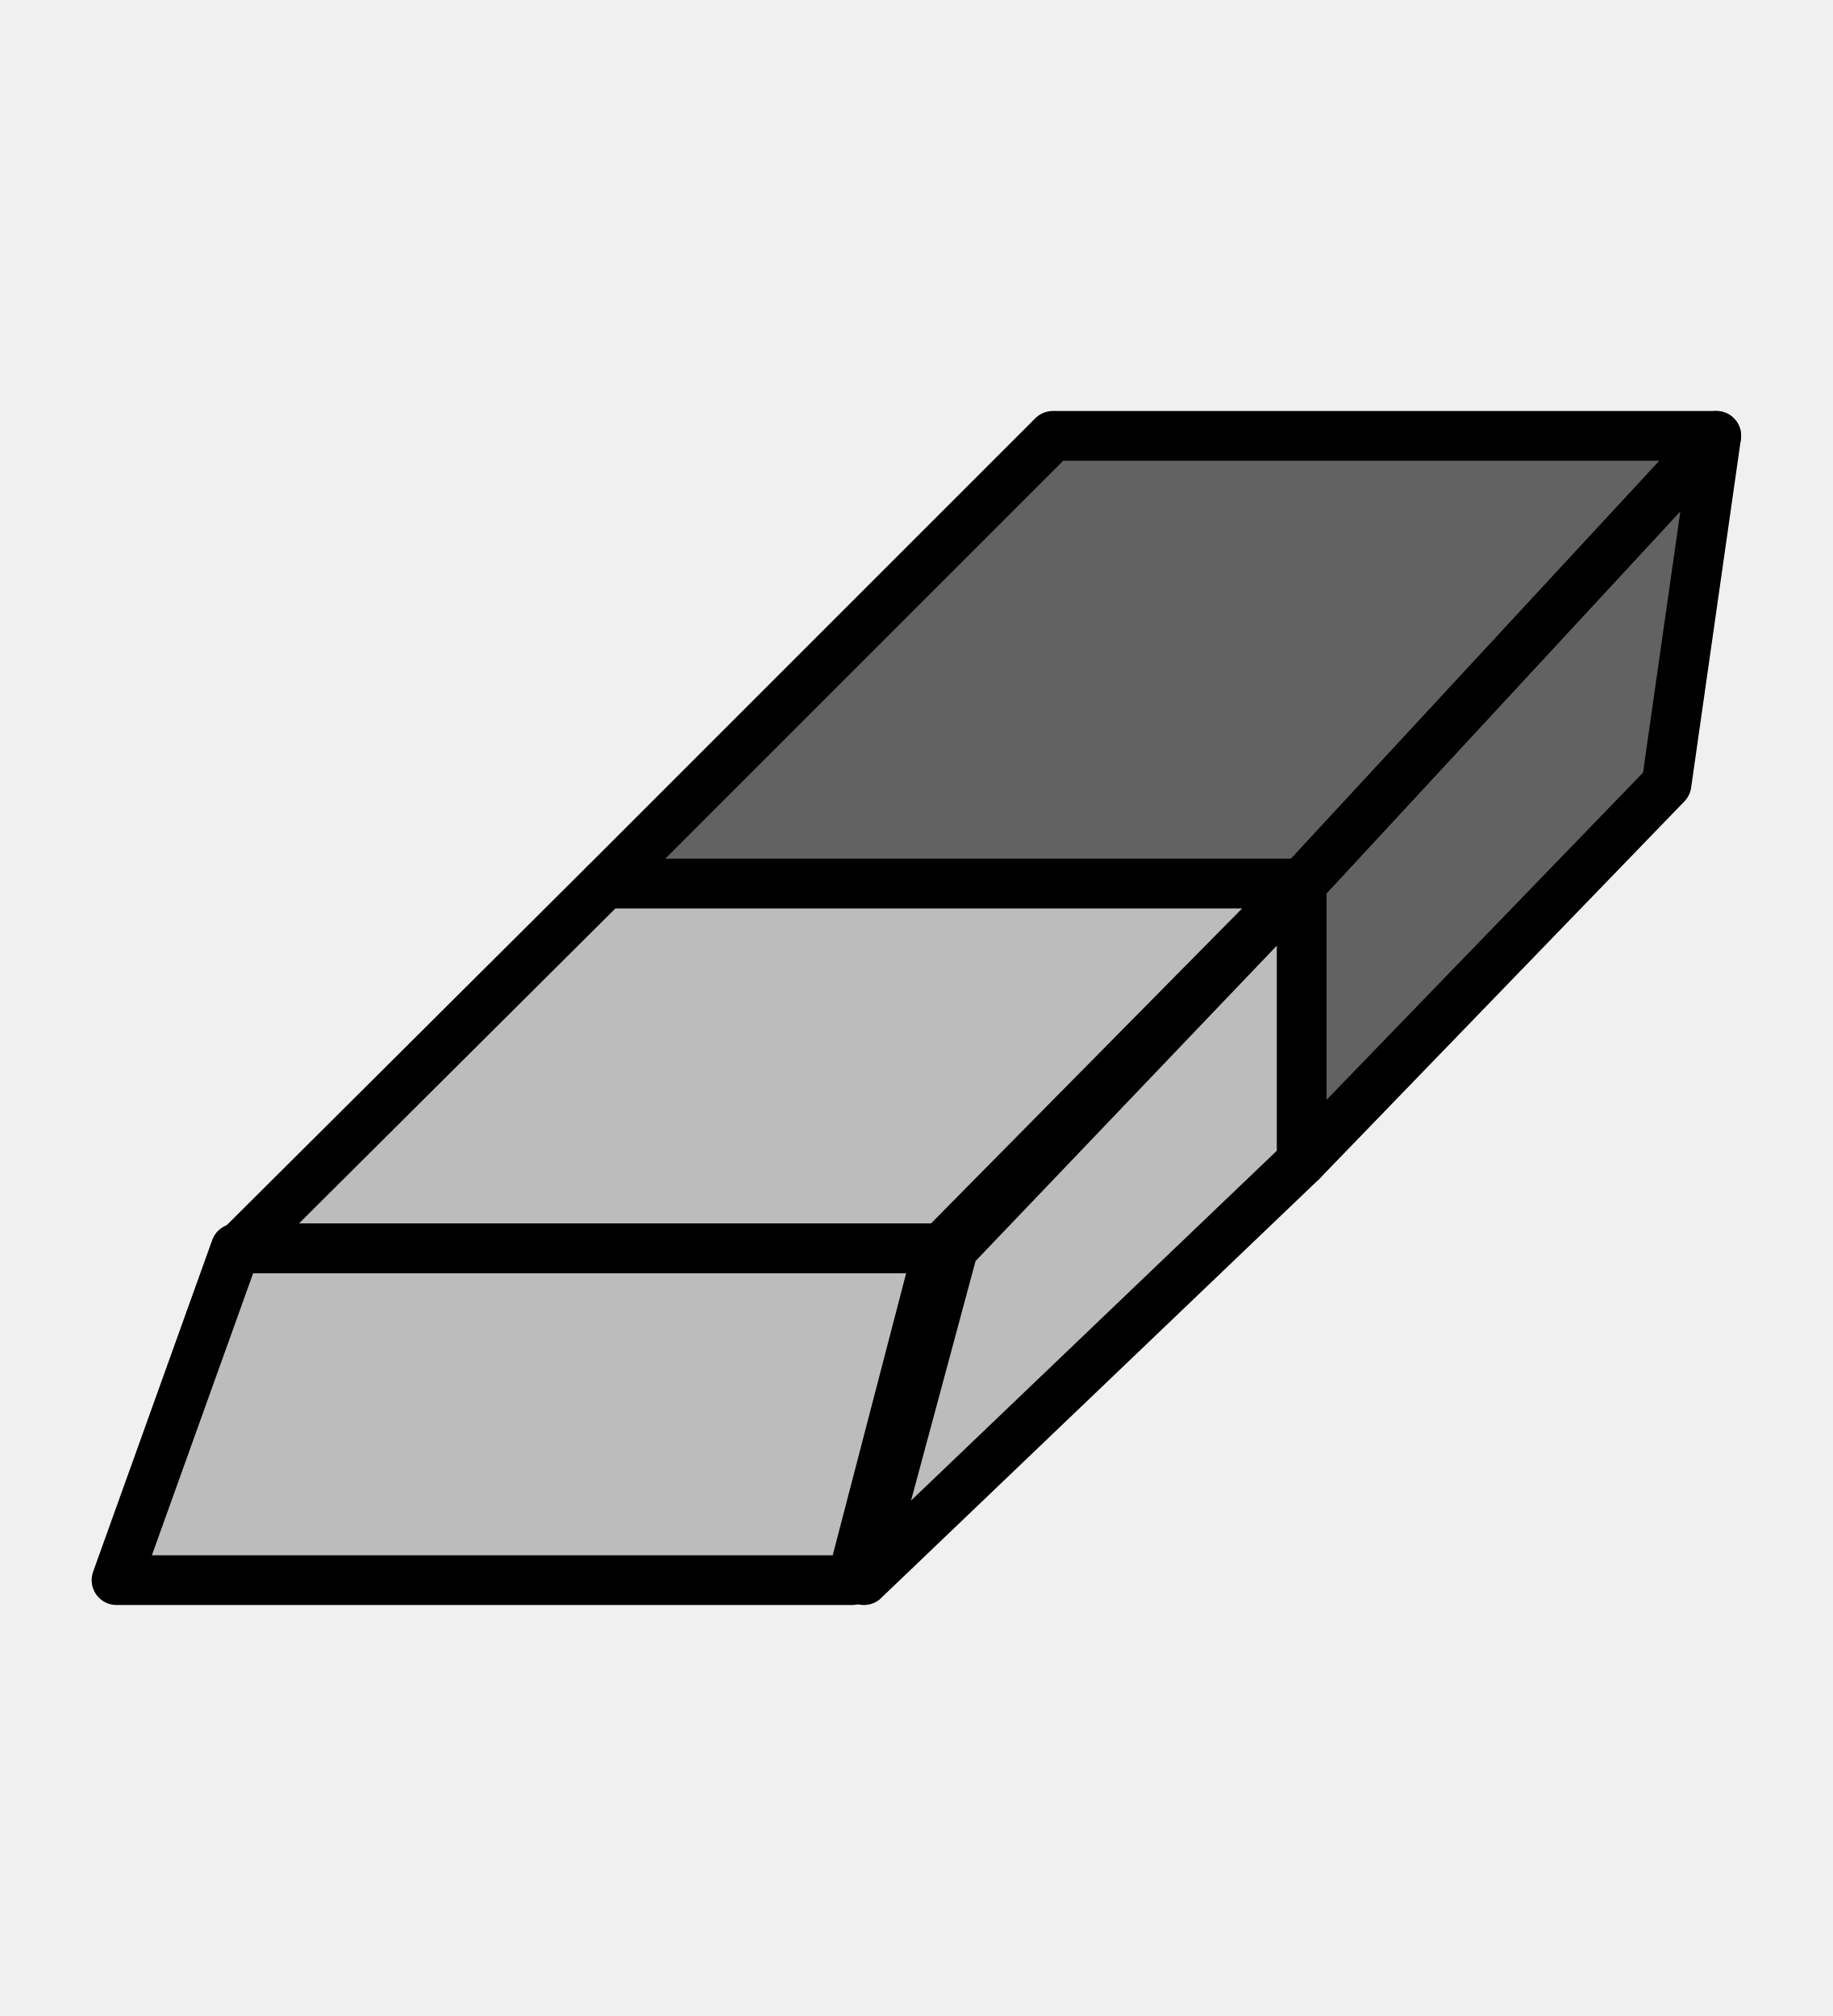
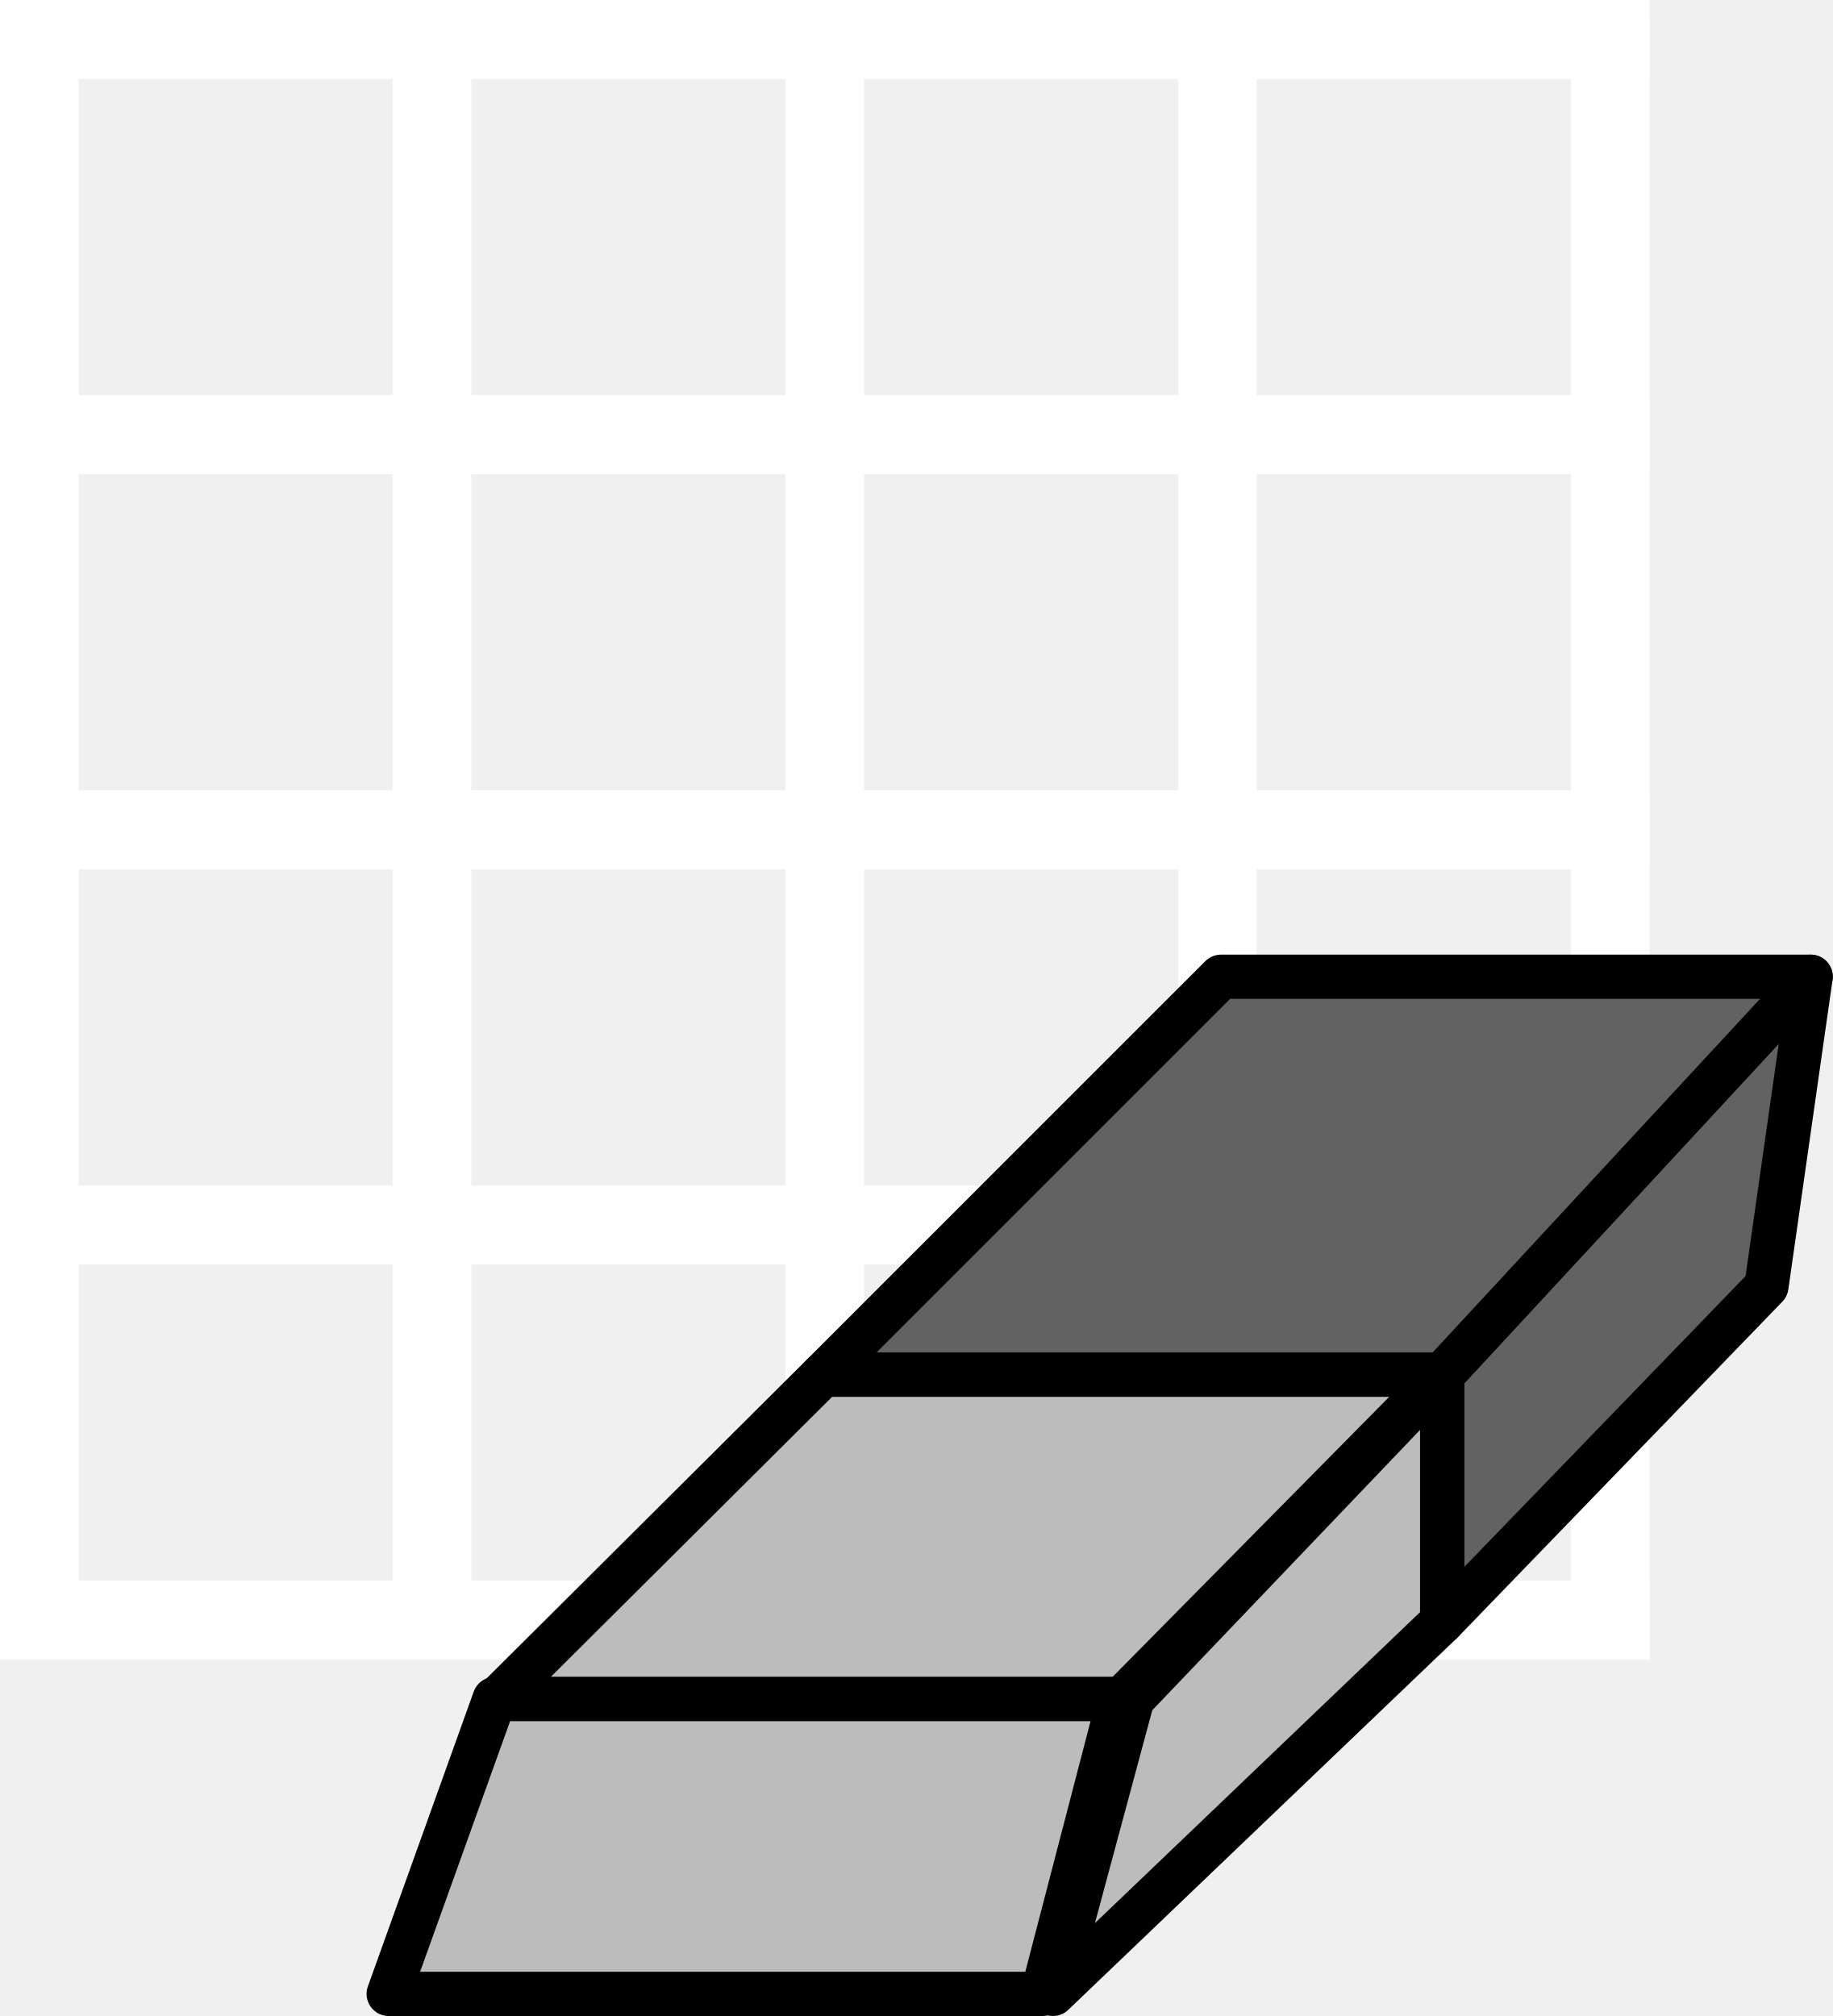
<svg xmlns="http://www.w3.org/2000/svg" version="1.0" width="50" height="55" id="svg2">
  <defs id="defs5" />



- `  <path d="m 35.51,31.685 0,-7.578 11.311,-12.216 -1.357,9.501 -9.954,10.293 z" id="path2394" style="fill:#626262;fill-opacity:1;stroke:#000000;stroke-width:1.357;stroke-linecap:butt;stroke-linejoin:round;stroke-opacity:1;stroke-dasharray:none" />
-   <path d="m 16.508,24.107 12.216,-12.216 18.097,0 -11.311,12.216 -19.002,0 z" id="path2390" style="fill:#626262;fill-opacity:1;stroke:#000000;stroke-width:1.357;stroke-linejoin:round;stroke-miterlimit:4;stroke-opacity:1;stroke-dasharray:none" />
-   <path d="m 23.567,43.109 2.437,-9.049 9.507,-9.954 0,7.578 -11.944,11.424 z" id="path2392" style="fill:#bcbcbc;fill-opacity:1;stroke:#000000;stroke-width:1.357;stroke-linejoin:round;stroke-opacity:1;stroke-dasharray:none" />
-   <path d="m 6.509,34.06 9.999,-9.954 19.002,0 -9.832,9.954 -19.17,0 z" id="path2388" style="fill:#bcbcbc;fill-opacity:1;stroke:#000000;stroke-width:1.357;stroke-linejoin:round;stroke-opacity:1;stroke-dasharray:none" />
-   <path d="m 3.179,43.109 3.249,-9.049 19.17,0 -2.356,9.049 -20.063,0 z" id="path2384" style="fill:#bcbcbc;fill-opacity:1;stroke:#000000;stroke-width:1.357;stroke-linejoin:round;stroke-opacity:1;stroke-dasharray:none" />
+ 
+ 
+ 
+ 
+ `  <g id="g4153" transform="matrix(0.9,0,0,0.9,0,-4.222249)">
+     <g transform="matrix(0.9090909,0,0,1.197824,0,0.4990035)" style="stroke:#ffffff;stroke-width:2;stroke-miterlimit:4;stroke-dasharray:none;stroke-opacity:1" id="g4949">
+       <path d="m 0,44.5 55,0" style="fill:none;fill-rule:evenodd;stroke:#ffffff;stroke-width:2;stroke-linecap:butt;stroke-linejoin:miter;stroke-miterlimit:4;stroke-dasharray:none;stroke-opacity:1" id="path4951" />
+       <path d="m 0,34.5 55,0" style="fill:none;fill-rule:evenodd;stroke:#ffffff;stroke-width:2;stroke-linecap:butt;stroke-linejoin:miter;stroke-miterlimit:4;stroke-dasharray:none;stroke-opacity:1" id="path4953" />
+       <path d="m 0,24.5 55,0" style="fill:none;fill-rule:evenodd;stroke:#ffffff;stroke-width:2;stroke-linecap:butt;stroke-linejoin:miter;stroke-miterlimit:4;stroke-dasharray:none;stroke-opacity:1" id="path4955" />
+       <path d="m 0,14.5 55,0" style="fill:none;fill-rule:evenodd;stroke:#ffffff;stroke-width:2;stroke-linecap:butt;stroke-linejoin:miter;stroke-miterlimit:4;stroke-dasharray:none;stroke-opacity:1" id="path4957" />
+       <path d="m 0,4.5 55,0" style="fill:none;fill-rule:evenodd;stroke:#ffffff;stroke-width:2;stroke-linecap:butt;stroke-linejoin:miter;stroke-miterlimit:4;stroke-dasharray:none;stroke-opacity:1" id="path4959" />
+     </g>
+     <g transform="matrix(0,-0.9035142,1.190476,0,-4.166667,55)" style="stroke:#ffffff;stroke-width:2;stroke-miterlimit:4;stroke-dasharray:none;stroke-opacity:1" id="g4961">
+       <path d="m 0,44.5 55,0" style="fill:none;fill-rule:evenodd;stroke:#ffffff;stroke-width:2;stroke-linecap:butt;stroke-linejoin:miter;stroke-miterlimit:4;stroke-dasharray:none;stroke-opacity:1" id="path4963" />
+       <path d="m 0,34.5 55,0" style="fill:none;fill-rule:evenodd;stroke:#ffffff;stroke-width:2;stroke-linecap:butt;stroke-linejoin:miter;stroke-miterlimit:4;stroke-dasharray:none;stroke-opacity:1" id="path4965" />
+       <path d="m 0,24.5 55,0" style="fill:none;fill-rule:evenodd;stroke:#ffffff;stroke-width:2;stroke-linecap:butt;stroke-linejoin:miter;stroke-miterlimit:4;stroke-dasharray:none;stroke-opacity:1" id="path4967" />
+       <path d="m 0,14.5 55,0" style="fill:none;fill-rule:evenodd;stroke:#ffffff;stroke-width:2;stroke-linecap:butt;stroke-linejoin:miter;stroke-miterlimit:4;stroke-dasharray:none;stroke-opacity:1" id="path4969" />
+       <path d="m 0,4.5 55,0" style="fill:none;fill-rule:evenodd;stroke:#ffffff;stroke-width:2;stroke-linecap:butt;stroke-linejoin:miter;stroke-miterlimit:4;stroke-dasharray:none;stroke-opacity:1" id="path4971" />
+     </g>
+   </g>
+   <g id="g4354" transform="matrix(0.88889,0,0,0.88889,7.77775,16.07753)">
+     <path style="fill:#626262;fill-opacity:1;stroke:#000000;stroke-width:1.357;stroke-linecap:butt;stroke-linejoin:round;stroke-dasharray:none;stroke-opacity:1" id="path2394" d="m 35.51,31.685 0,-7.578 11.311,-12.216 -1.357,9.501 -9.954,10.293 z" />
+     <path style="fill:#626262;fill-opacity:1;stroke:#000000;stroke-width:1.357;stroke-linejoin:round;stroke-miterlimit:4;stroke-dasharray:none;stroke-opacity:1" id="path2390" d="m 16.508,24.107 12.216,-12.216 18.097,0 -11.311,12.216 -19.002,0 z" />
+     <path style="fill:#bcbcbc;fill-opacity:1;stroke:#000000;stroke-width:1.357;stroke-linejoin:round;stroke-dasharray:none;stroke-opacity:1" id="path2392" d="m 23.567,43.109 2.437,-9.049 9.507,-9.954 0,7.578 -11.944,11.424 z" />
+     <path style="fill:#bcbcbc;fill-opacity:1;stroke:#000000;stroke-width:1.357;stroke-linejoin:round;stroke-dasharray:none;stroke-opacity:1" id="path2388" d="m 6.509,34.06 9.999,-9.954 19.002,0 -9.832,9.954 -19.17,0 z" />
+     <path style="fill:#bcbcbc;fill-opacity:1;stroke:#000000;stroke-width:1.357;stroke-linejoin:round;stroke-dasharray:none;stroke-opacity:1" id="path2384" d="m 3.179,43.109 3.249,-9.049 19.17,0 -2.356,9.049 -20.063,0 z" />
+   </g>
</svg>
